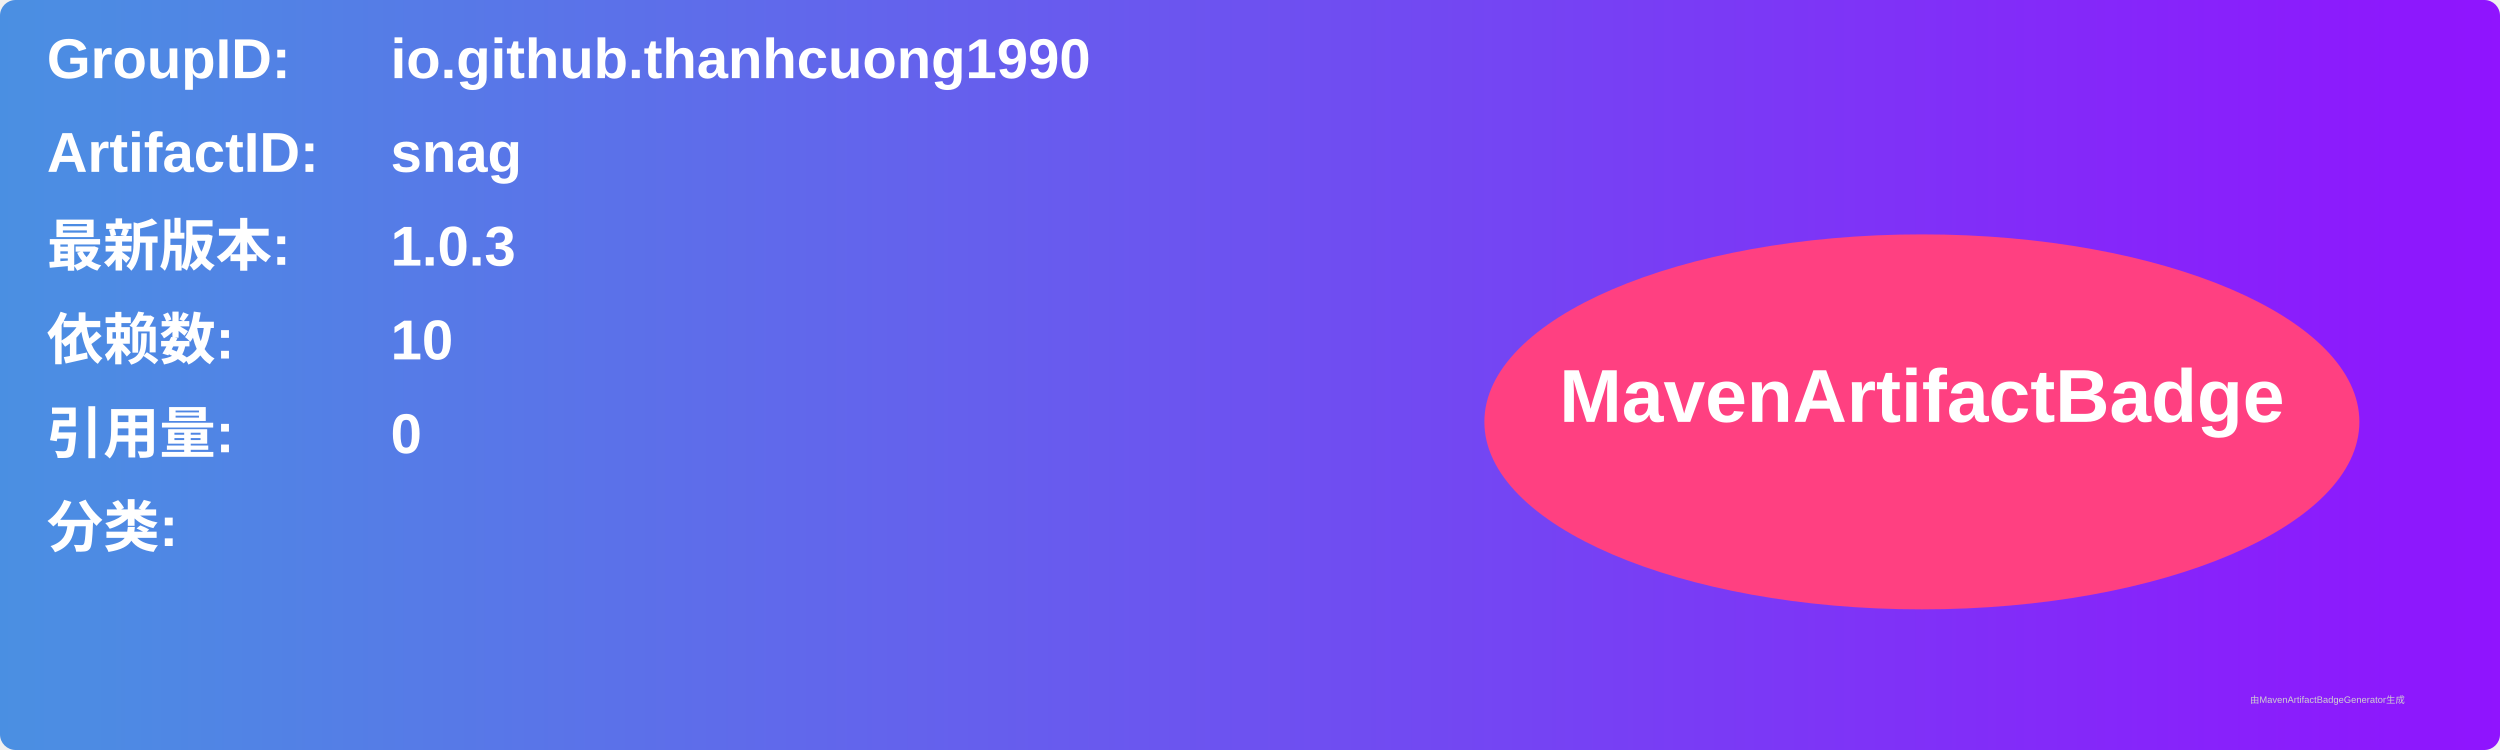
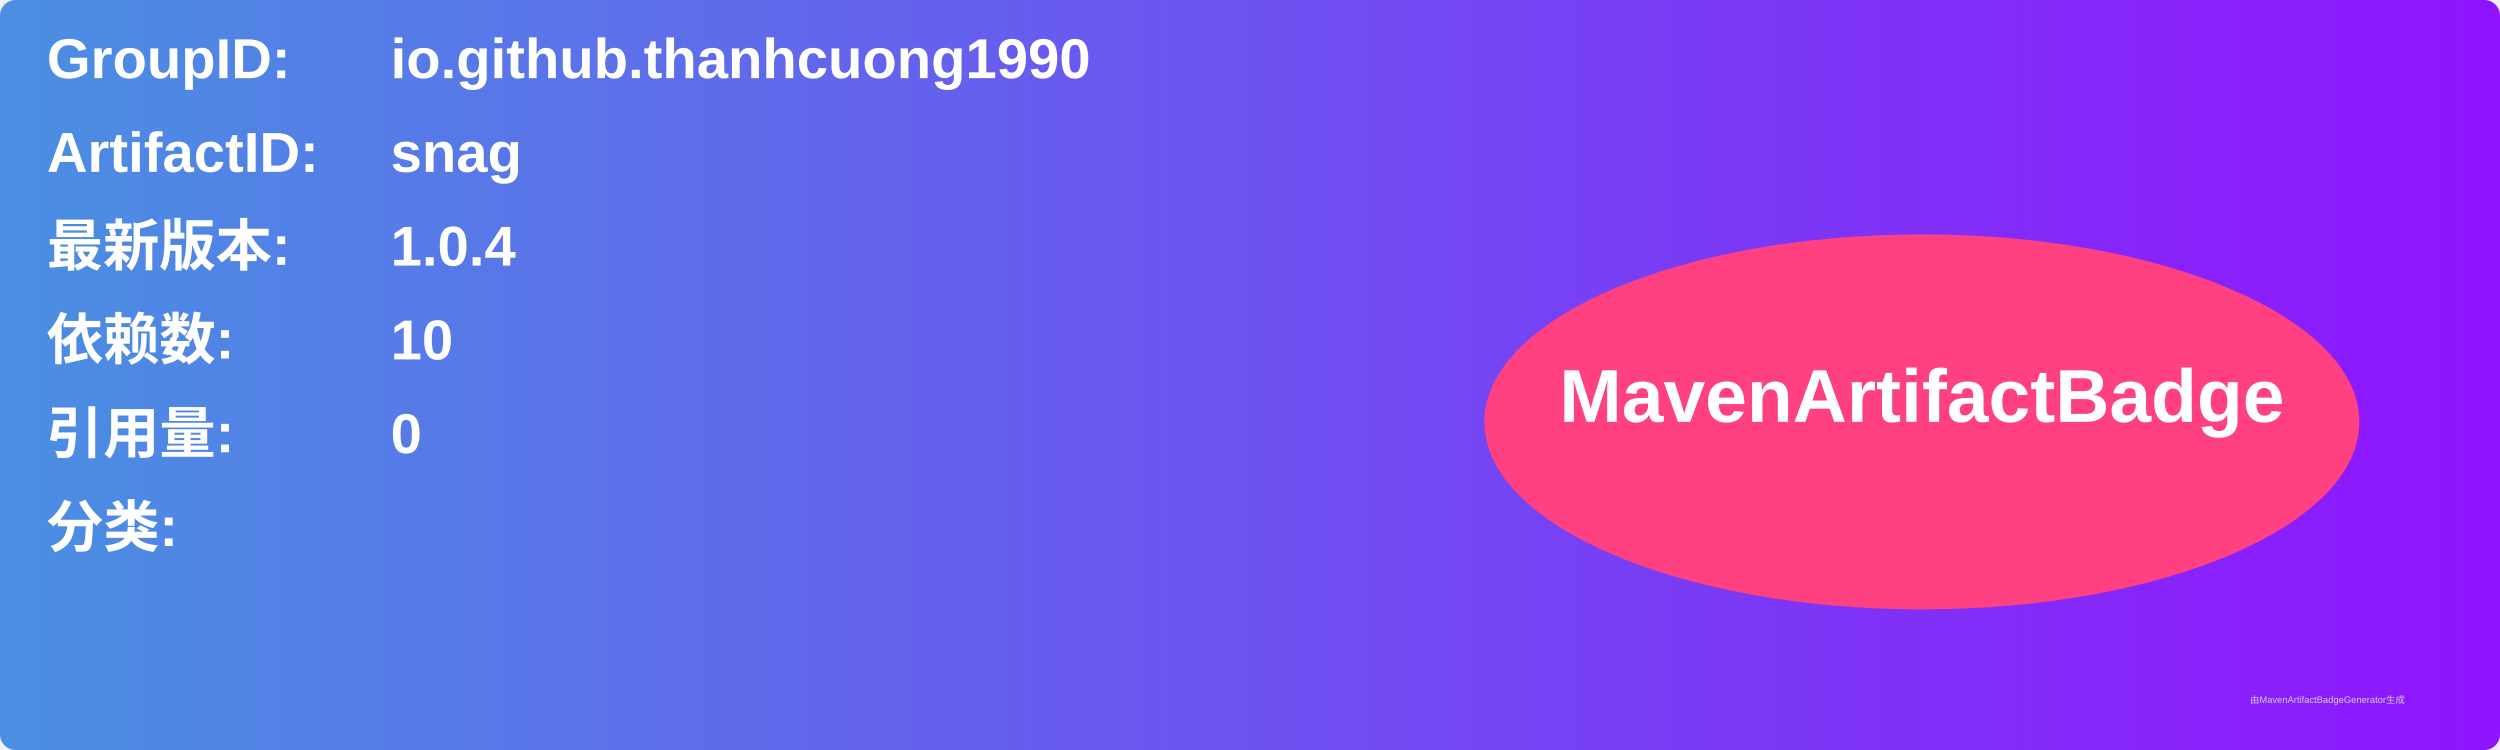
<svg xmlns="http://www.w3.org/2000/svg" width="800" height="240" viewBox="0 0 800 240">
  <linearGradient id="grad" x1="0%" y1="0%" x2="100%" y2="0%">
    <stop offset="0%" stop-color="#4a90e2" />
    <stop offset="100%" stop-color="#9013fe" />
  </linearGradient>
  <rect width="100%" height="100%" rx="5" ry="5" fill="url(#grad)" />
  <g transform="translate(15, 15)">
    <text x="0" y="10" font-family="Arial" font-size="18" fill="white" font-weight="bold" width="260">GroupID:</text>
    <text x="110" y="10" font-family="Arial" font-size="18" fill="white" font-weight="bold" width="460">io.github.thanhcuong1990</text>
    <text x="0" y="40" font-family="Arial" font-size="18" fill="white" font-weight="bold" width="260">ArtifactID:</text>
    <text x="110" y="40" font-family="Arial" font-size="18" fill="white" font-weight="bold" width="460">snag</text>
    <text x="0" y="70" font-family="Arial" font-size="18" fill="white" font-weight="bold">最新版本:</text>
    <text x="110" y="70" font-family="Arial" font-size="18" fill="white" font-weight="bold">
-       <tspan font-weight="bold">1.0.3</tspan>
+       <tspan font-weight="bold">1.0.4</tspan>
    </text>
    <text x="0" y="100" font-family="Arial" font-size="18" fill="white" font-weight="bold">依赖数: </text>
    <text x="110" y="100" font-family="Arial" font-size="18" fill="white">
      <tspan font-weight="bold">10</tspan>
    </text>
    <text x="0" y="130" font-family="Arial" font-size="18" fill="white" font-weight="bold">引用量: </text>
    <text x="110" y="130" font-family="Arial" font-size="18" fill="white">
      <tspan font-weight="bold">0</tspan>
    </text>
    <text x="0" y="160" font-family="Arial" font-size="18" fill="white" font-weight="bold">分类:</text>
    <text x="10" y="190" font-family="Arial" font-size="10" fill="white">
      <tspan font-weight="bold" />
    </text>
    <ellipse cx="600" cy="120" rx="140" ry="60" fill="#ff4081" />
    <text x="600" y="120" text-anchor="middle" font-family="Arial" font-size="24" fill="white" font-weight="bold">MavenArtifactBadge</text>
  </g>
  <text x="720" y="225" font-family="Arial" font-size="3" fill="#d0d0d0">由MavenArtifactBadgeGenerator生成</text>
</svg>
